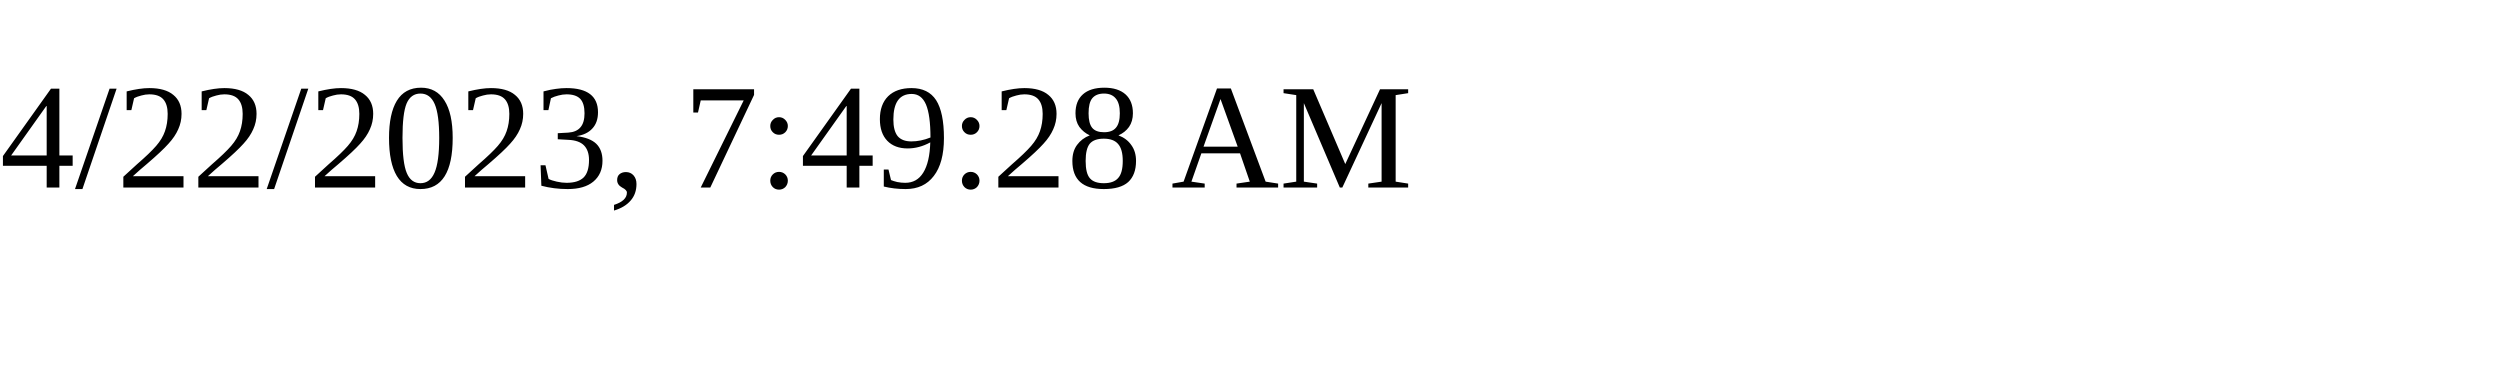
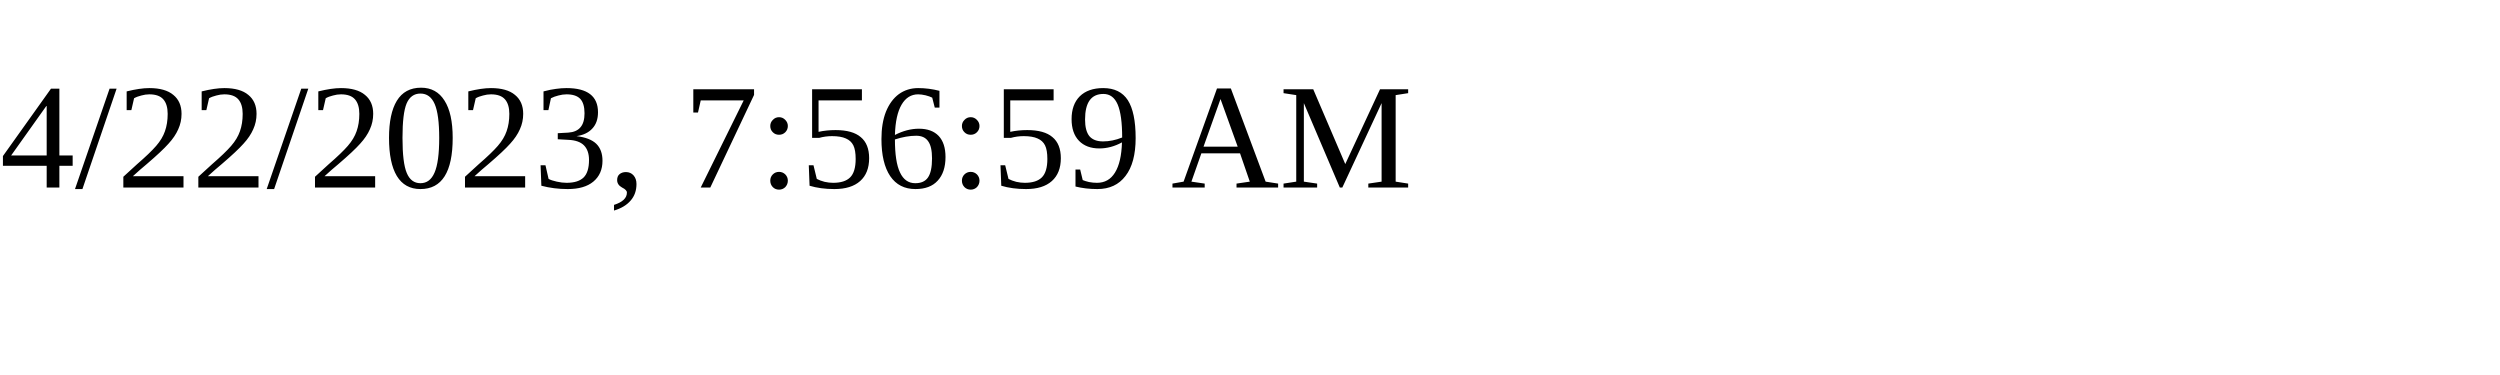
<svg xmlns="http://www.w3.org/2000/svg" height="30" width="200">
-   <text x="0" y="15">4/22/2023, 7:49:28 AM</text>
+   <text x="0" y="15">4/22/2023, 7:56:59 AM</text>
</svg>
